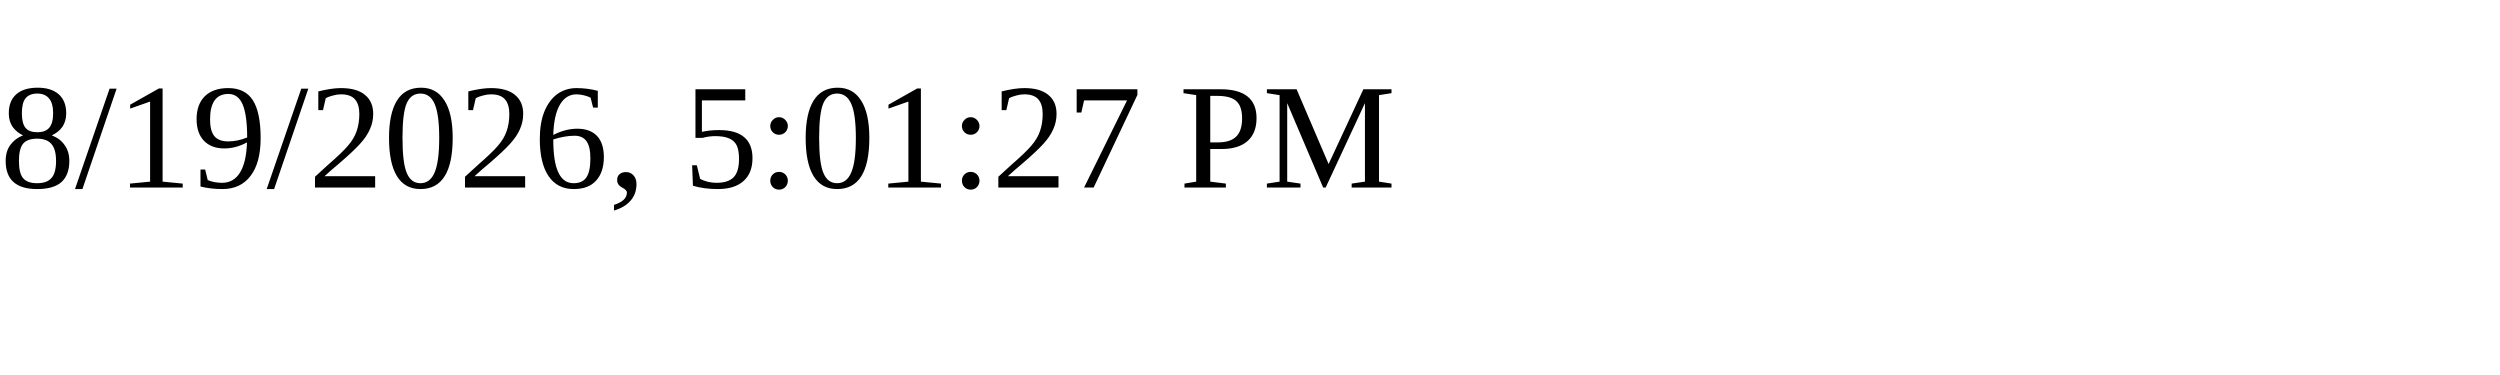
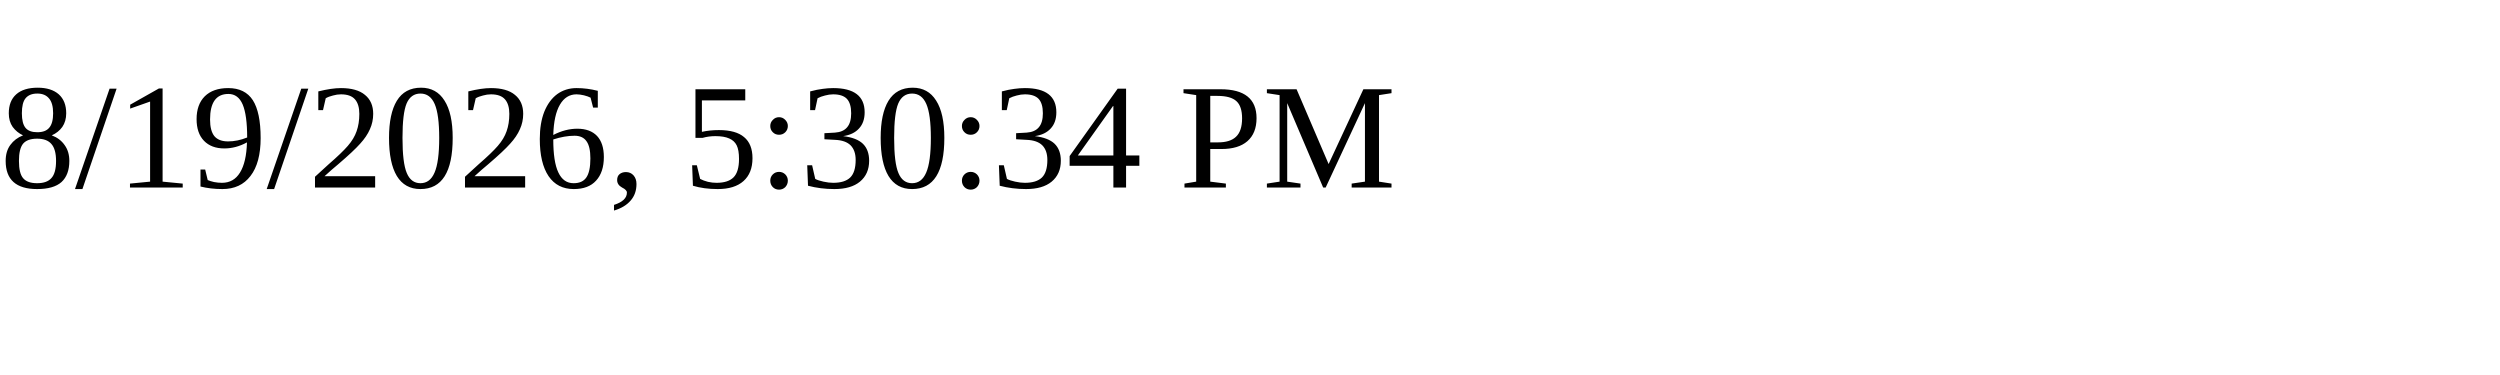
<svg xmlns="http://www.w3.org/2000/svg" height="30" width="200">
-   <text x="0" y="15">8/19/2026, 5:01:27 PM</text>
+   <text x="0" y="15">8/19/2026, 5:30:34 PM</text>
</svg>
